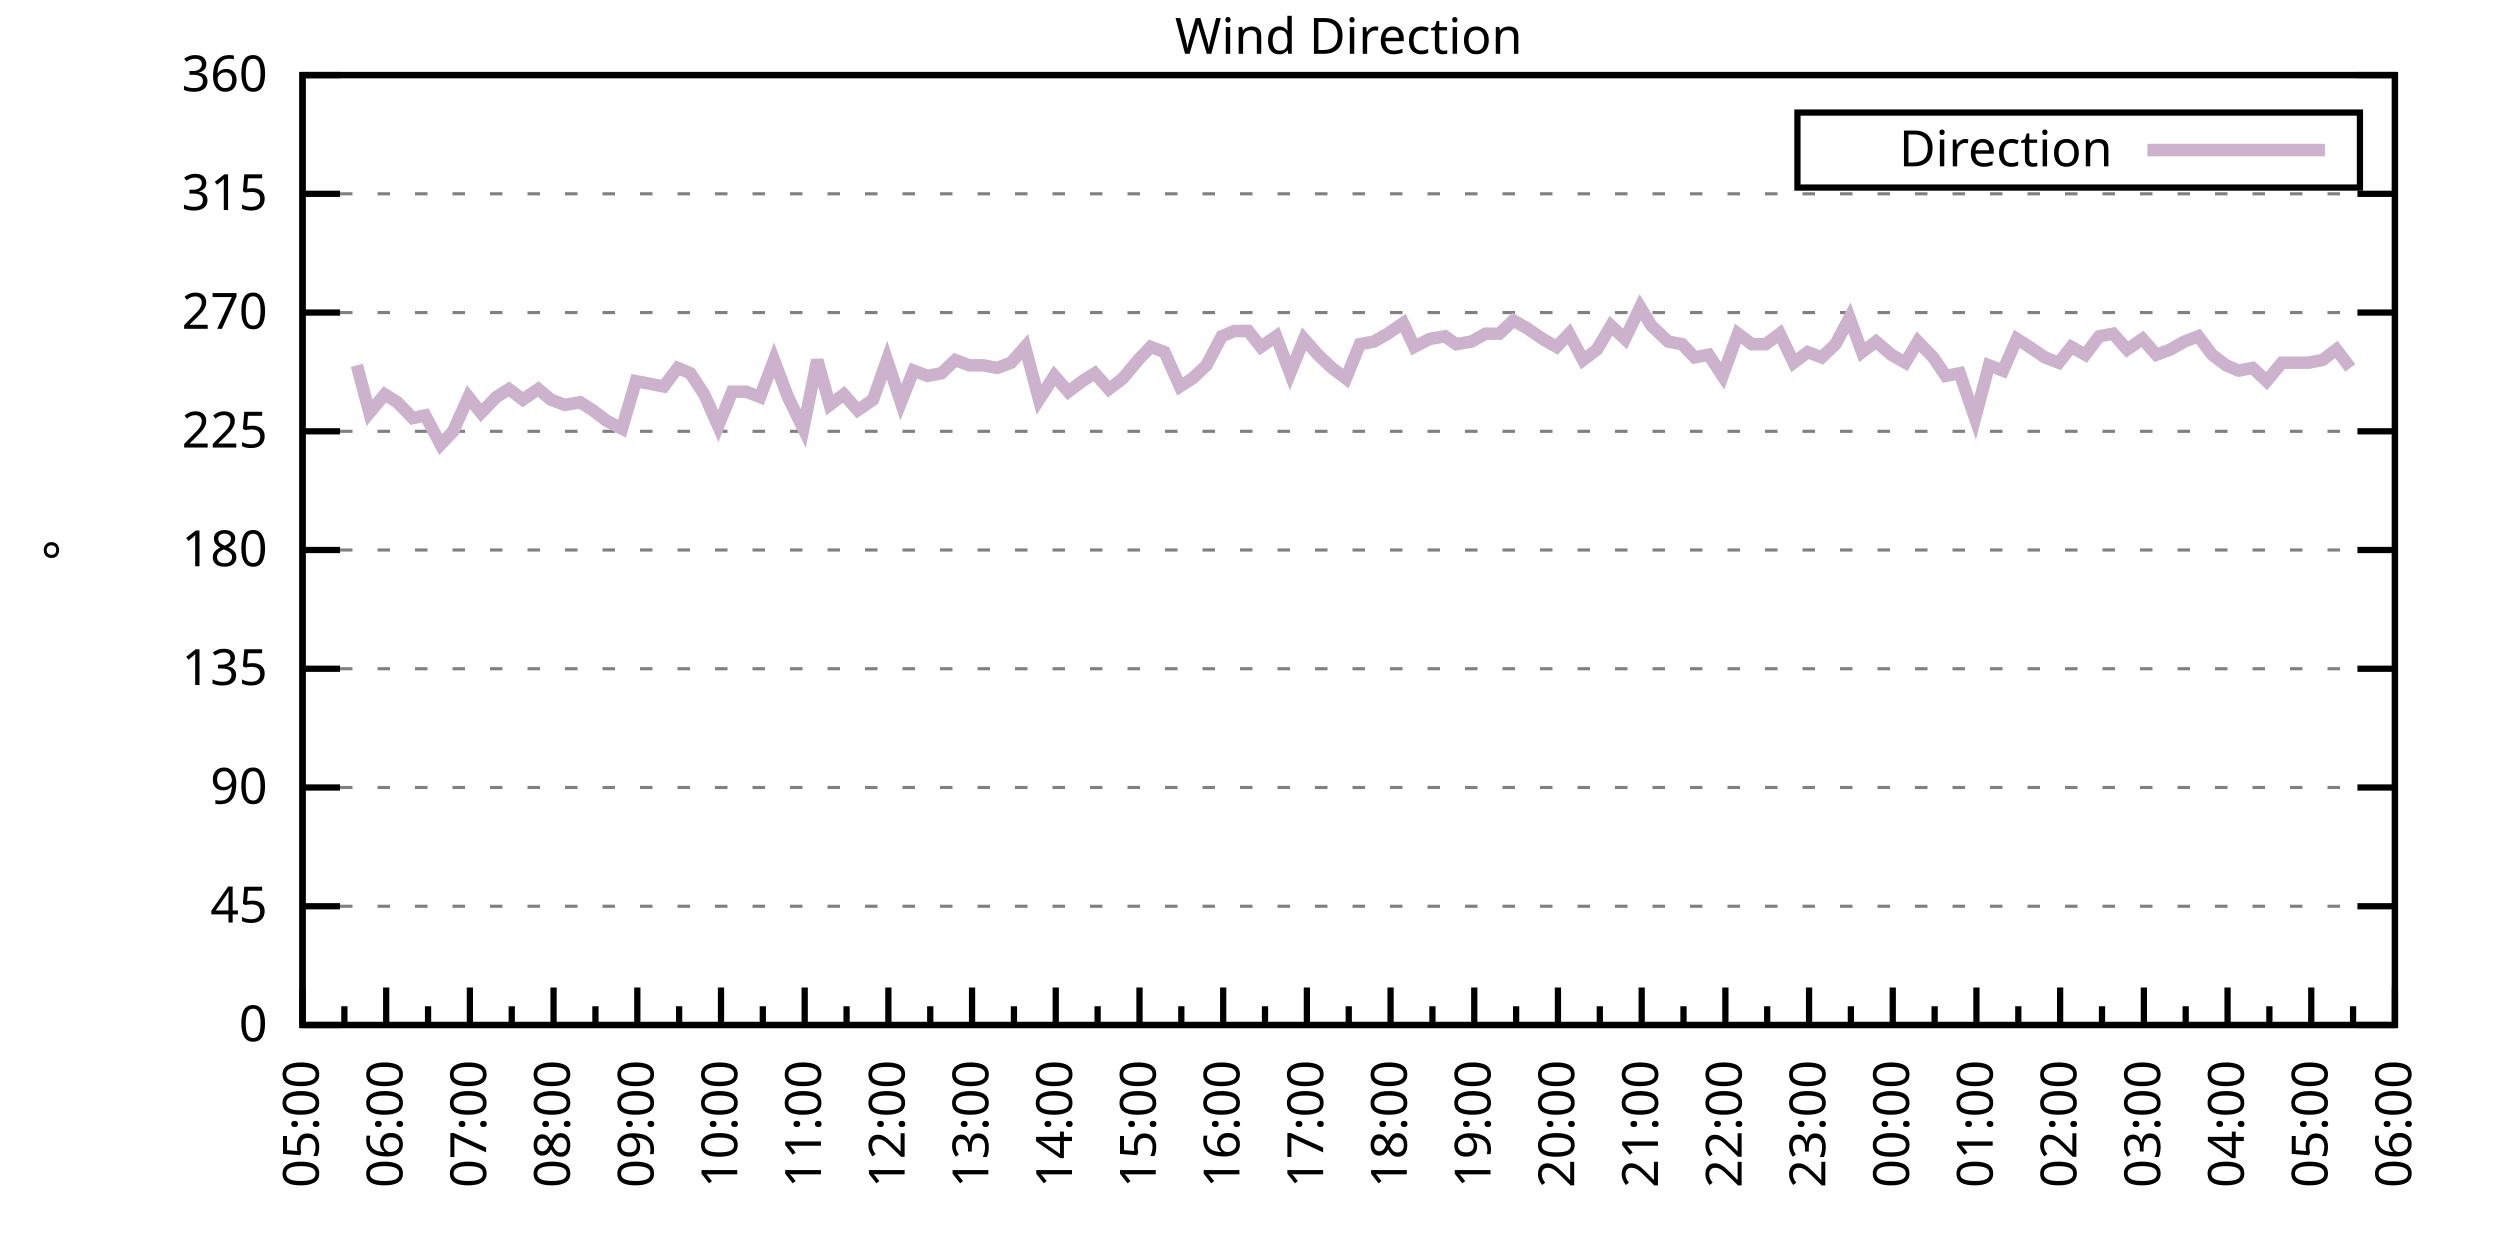
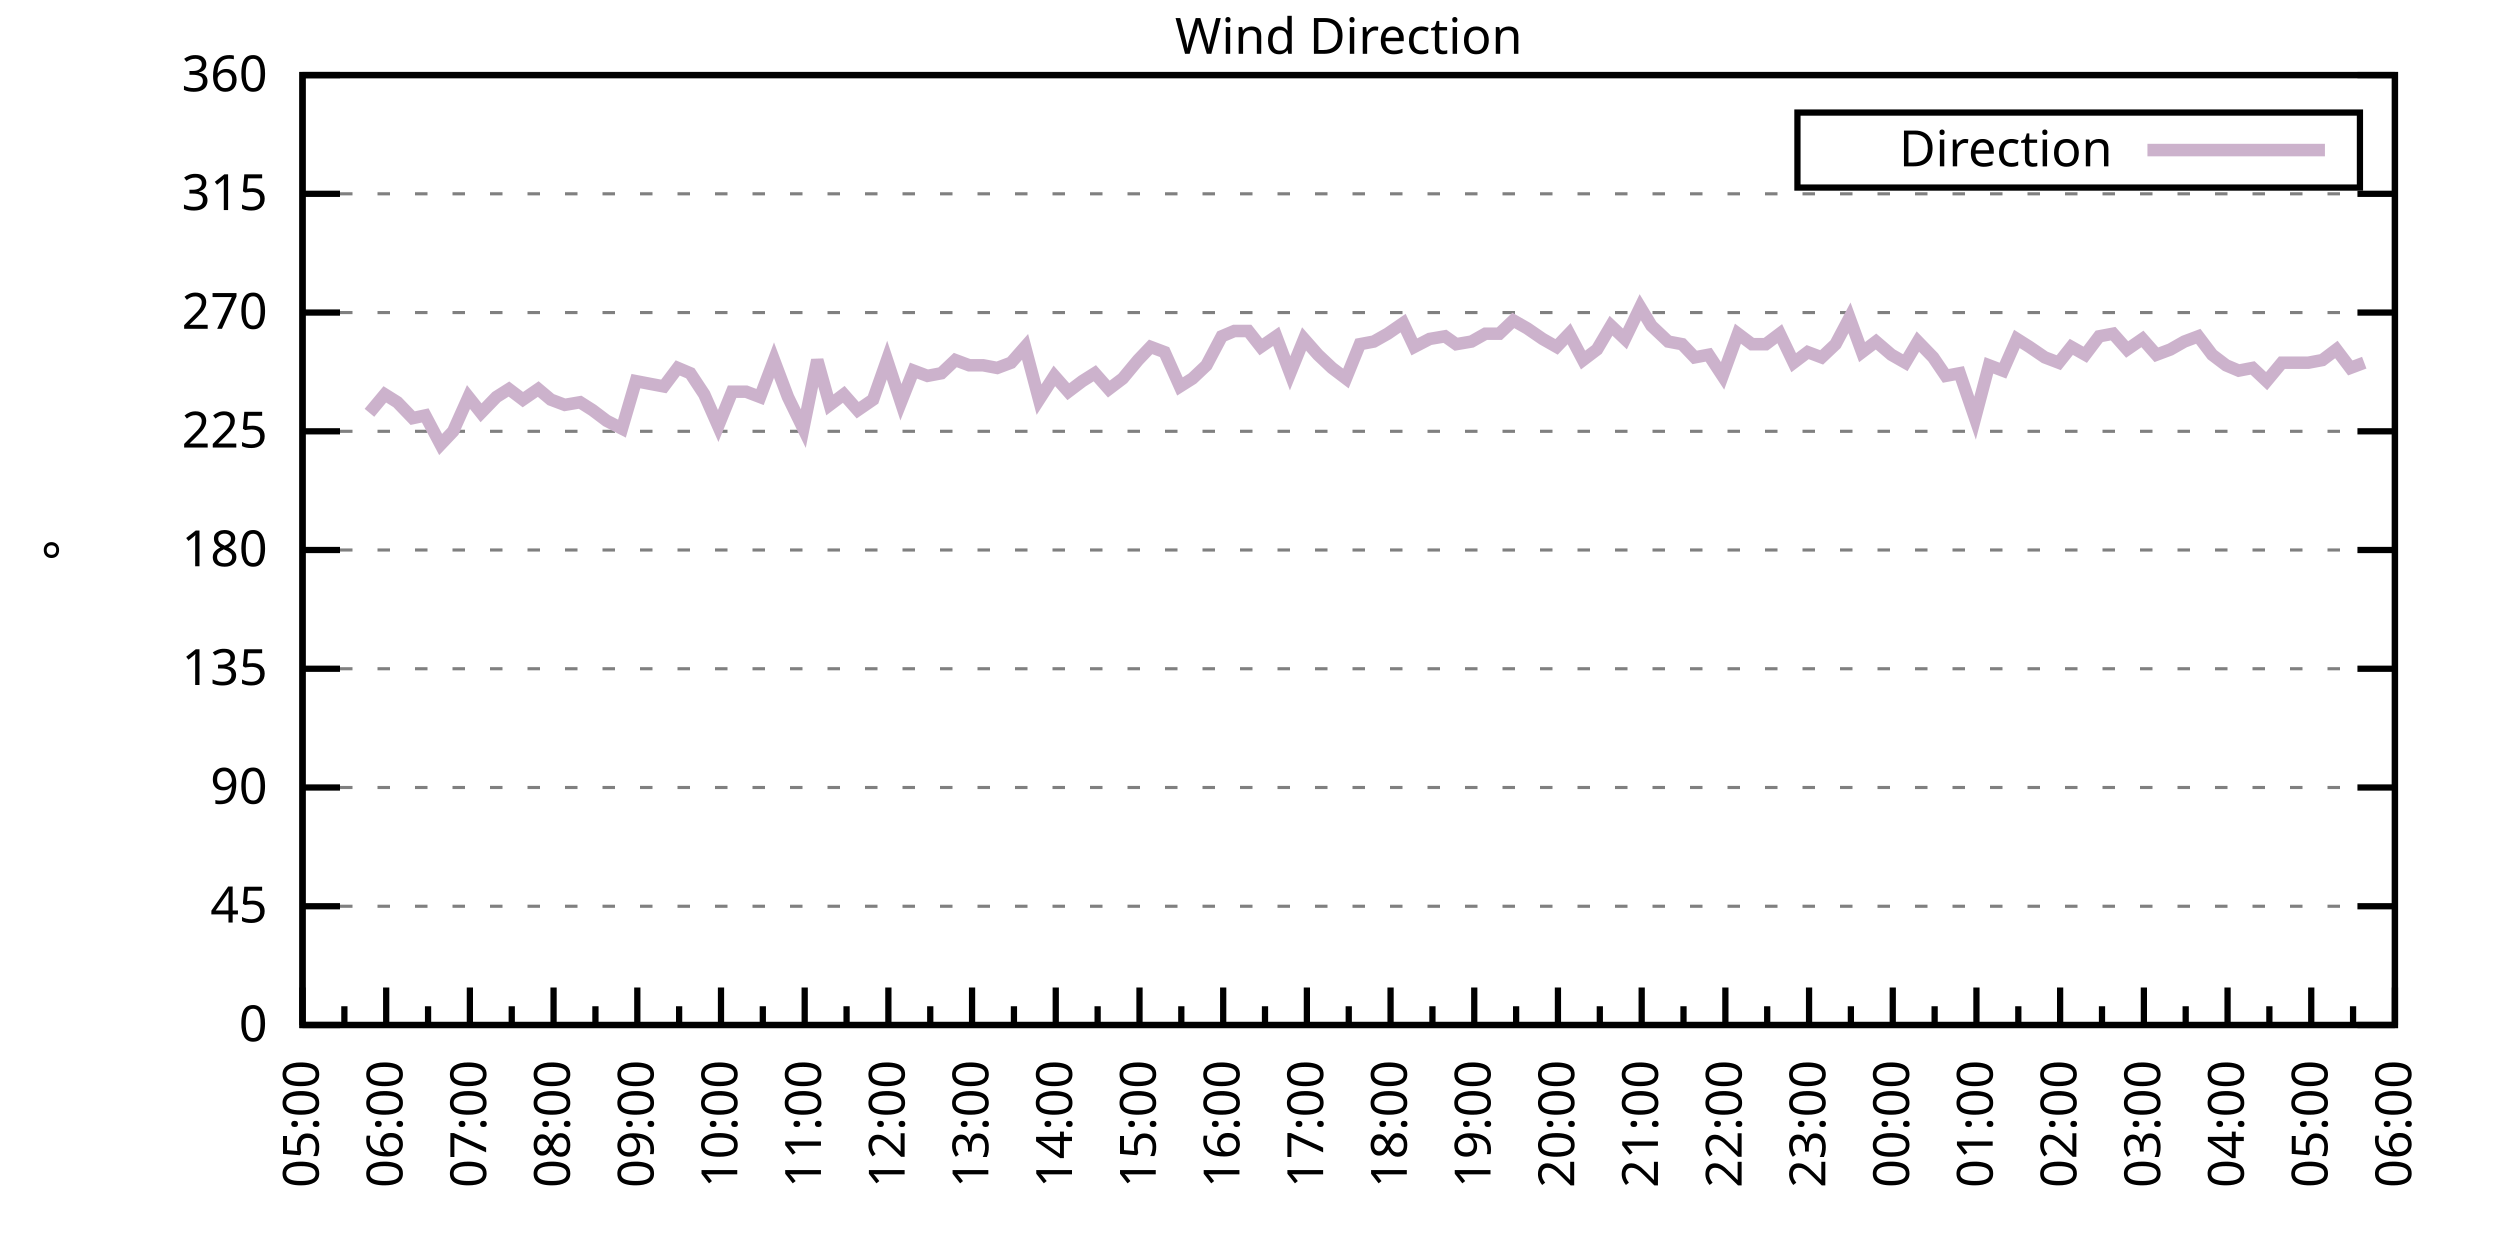
<svg xmlns="http://www.w3.org/2000/svg" xmlns:xlink="http://www.w3.org/1999/xlink" width="400" height="200" viewBox="0 0 400 200">
  <g id="gnuplot_canvas">
    <rect x="0" y="0" width="400" height="200" fill="none" />
    <defs>
      <circle id="gpDot" r="0.5" stroke-width="0.5" stroke="currentColor" />
      <path id="gpPt0" stroke-width="0.333" stroke="currentColor" d="M-1,0 h2 M0,-1 v2" />
      <path id="gpPt1" stroke-width="0.333" stroke="currentColor" d="M-1,-1 L1,1 M1,-1 L-1,1" />
      <path id="gpPt2" stroke-width="0.333" stroke="currentColor" d="M-1,0 L1,0 M0,-1 L0,1 M-1,-1 L1,1 M-1,1 L1,-1" />
      <rect id="gpPt3" stroke-width="0.333" stroke="currentColor" x="-1" y="-1" width="2" height="2" />
      <rect id="gpPt4" stroke-width="0.333" stroke="currentColor" fill="currentColor" x="-1" y="-1" width="2" height="2" />
      <circle id="gpPt5" stroke-width="0.333" stroke="currentColor" cx="0" cy="0" r="1" />
      <use xlink:href="#gpPt5" id="gpPt6" fill="currentColor" stroke="none" />
      <path id="gpPt7" stroke-width="0.333" stroke="currentColor" d="M0,-1.33 L-1.33,0.67 L1.33,0.67 z" />
      <use xlink:href="#gpPt7" id="gpPt8" fill="currentColor" stroke="none" />
      <use xlink:href="#gpPt7" id="gpPt9" stroke="currentColor" transform="rotate(180)" />
      <use xlink:href="#gpPt9" id="gpPt10" fill="currentColor" stroke="none" />
      <use xlink:href="#gpPt3" id="gpPt11" stroke="currentColor" transform="rotate(45)" />
      <use xlink:href="#gpPt11" id="gpPt12" fill="currentColor" stroke="none" />
      <path id="gpPt13" stroke-width="0.333" stroke="currentColor" d="M0,1.330 L1.265,0.411 L0.782,-1.067 L-0.782,-1.076 L-1.265,0.411 z" />
      <use xlink:href="#gpPt13" id="gpPt14" fill="currentColor" stroke="none" />
      <filter id="textbox" filterUnits="objectBoundingBox" x="0" y="0" height="1" width="1">
        <feFlood flood-color="white" flood-opacity="1" result="bgnd" />
        <feComposite in="SourceGraphic" in2="bgnd" operator="atop" />
      </filter>
      <filter id="greybox" filterUnits="objectBoundingBox" x="0" y="0" height="1" width="1">
        <feFlood flood-color="lightgrey" flood-opacity="1" result="grey" />
        <feComposite in="SourceGraphic" in2="grey" operator="atop" />
      </filter>
    </defs>
    <g fill="none" color="white" stroke="currentColor" stroke-width="1.00" stroke-linecap="butt" stroke-linejoin="miter">
</g>
    <g fill="none" color="black" stroke="currentColor" stroke-width="1.00" stroke-linecap="butt" stroke-linejoin="miter">
      <g stroke="none" shape-rendering="crispEdges">
        <polygon fill="rgb(255, 255, 255)" points="48.40,164.00 383.18,164.00 383.18,12.02 48.40,12.02 " />
      </g>
    </g>
    <g fill="none" color="black" stroke="currentColor" stroke-width="1.00" stroke-linecap="butt" stroke-linejoin="miter">
</g>
    <g fill="none" color="black" stroke="black" stroke-width="0.50" stroke-linecap="butt" stroke-linejoin="miter">
</g>
    <g fill="none" color="gray" stroke="currentColor" stroke-width="0.50" stroke-linecap="butt" stroke-linejoin="miter">
      <path stroke="gray" stroke-dasharray="2,4" class="gridline" d="M48.40,164.00 L383.19,164.00  " />
    </g>
    <g fill="none" color="gray" stroke="gray" stroke-width="1.00" stroke-linecap="butt" stroke-linejoin="miter">
</g>
    <g fill="none" color="black" stroke="currentColor" stroke-width="1.00" stroke-linecap="butt" stroke-linejoin="miter">
      <path stroke="black" d="M48.40,164.00 L54.40,164.00 M383.19,164.00 L377.19,164.00  " />
      <g transform="translate(42.80,166.60)" stroke="none" fill="black" font-family="Sans" font-size="8.00" text-anchor="end">
        <text>
          <tspan font-family="Sans"> 0</tspan>
        </text>
      </g>
    </g>
    <g fill="none" color="black" stroke="currentColor" stroke-width="1.00" stroke-linecap="butt" stroke-linejoin="miter">
</g>
    <g fill="none" color="black" stroke="black" stroke-width="0.50" stroke-linecap="butt" stroke-linejoin="miter">
</g>
    <g fill="none" color="gray" stroke="currentColor" stroke-width="0.50" stroke-linecap="butt" stroke-linejoin="miter">
      <path stroke="gray" stroke-dasharray="2,4" class="gridline" d="M48.40,145.00 L383.19,145.00  " />
    </g>
    <g fill="none" color="gray" stroke="gray" stroke-width="1.00" stroke-linecap="butt" stroke-linejoin="miter">
</g>
    <g fill="none" color="black" stroke="currentColor" stroke-width="1.00" stroke-linecap="butt" stroke-linejoin="miter">
      <path stroke="black" d="M48.40,145.00 L54.40,145.00 M383.19,145.00 L377.19,145.00  " />
      <g transform="translate(42.80,147.60)" stroke="none" fill="black" font-family="Sans" font-size="8.00" text-anchor="end">
        <text>
          <tspan font-family="Sans"> 45</tspan>
        </text>
      </g>
    </g>
    <g fill="none" color="black" stroke="currentColor" stroke-width="1.00" stroke-linecap="butt" stroke-linejoin="miter">
</g>
    <g fill="none" color="black" stroke="black" stroke-width="0.50" stroke-linecap="butt" stroke-linejoin="miter">
</g>
    <g fill="none" color="gray" stroke="currentColor" stroke-width="0.50" stroke-linecap="butt" stroke-linejoin="miter">
      <path stroke="gray" stroke-dasharray="2,4" class="gridline" d="M48.40,126.00 L383.19,126.00  " />
    </g>
    <g fill="none" color="gray" stroke="gray" stroke-width="1.00" stroke-linecap="butt" stroke-linejoin="miter">
</g>
    <g fill="none" color="black" stroke="currentColor" stroke-width="1.00" stroke-linecap="butt" stroke-linejoin="miter">
      <path stroke="black" d="M48.40,126.00 L54.40,126.00 M383.19,126.00 L377.19,126.00  " />
      <g transform="translate(42.80,128.60)" stroke="none" fill="black" font-family="Sans" font-size="8.00" text-anchor="end">
        <text>
          <tspan font-family="Sans"> 90</tspan>
        </text>
      </g>
    </g>
    <g fill="none" color="black" stroke="currentColor" stroke-width="1.00" stroke-linecap="butt" stroke-linejoin="miter">
</g>
    <g fill="none" color="black" stroke="black" stroke-width="0.50" stroke-linecap="butt" stroke-linejoin="miter">
</g>
    <g fill="none" color="gray" stroke="currentColor" stroke-width="0.50" stroke-linecap="butt" stroke-linejoin="miter">
      <path stroke="gray" stroke-dasharray="2,4" class="gridline" d="M48.40,107.00 L383.19,107.00  " />
    </g>
    <g fill="none" color="gray" stroke="gray" stroke-width="1.00" stroke-linecap="butt" stroke-linejoin="miter">
</g>
    <g fill="none" color="black" stroke="currentColor" stroke-width="1.00" stroke-linecap="butt" stroke-linejoin="miter">
      <path stroke="black" d="M48.40,107.00 L54.40,107.00 M383.19,107.00 L377.19,107.00  " />
      <g transform="translate(42.80,109.60)" stroke="none" fill="black" font-family="Sans" font-size="8.00" text-anchor="end">
        <text>
          <tspan font-family="Sans"> 135</tspan>
        </text>
      </g>
    </g>
    <g fill="none" color="black" stroke="currentColor" stroke-width="1.00" stroke-linecap="butt" stroke-linejoin="miter">
</g>
    <g fill="none" color="black" stroke="black" stroke-width="0.50" stroke-linecap="butt" stroke-linejoin="miter">
</g>
    <g fill="none" color="gray" stroke="currentColor" stroke-width="0.50" stroke-linecap="butt" stroke-linejoin="miter">
      <path stroke="gray" stroke-dasharray="2,4" class="gridline" d="M48.40,88.00 L383.19,88.00  " />
    </g>
    <g fill="none" color="gray" stroke="gray" stroke-width="1.00" stroke-linecap="butt" stroke-linejoin="miter">
</g>
    <g fill="none" color="black" stroke="currentColor" stroke-width="1.00" stroke-linecap="butt" stroke-linejoin="miter">
      <path stroke="black" d="M48.40,88.00 L54.40,88.00 M383.19,88.00 L377.19,88.00  " />
      <g transform="translate(42.80,90.60)" stroke="none" fill="black" font-family="Sans" font-size="8.00" text-anchor="end">
        <text>
          <tspan font-family="Sans"> 180</tspan>
        </text>
      </g>
    </g>
    <g fill="none" color="black" stroke="currentColor" stroke-width="1.00" stroke-linecap="butt" stroke-linejoin="miter">
</g>
    <g fill="none" color="black" stroke="black" stroke-width="0.50" stroke-linecap="butt" stroke-linejoin="miter">
</g>
    <g fill="none" color="gray" stroke="currentColor" stroke-width="0.50" stroke-linecap="butt" stroke-linejoin="miter">
      <path stroke="gray" stroke-dasharray="2,4" class="gridline" d="M48.40,69.01 L383.19,69.01  " />
    </g>
    <g fill="none" color="gray" stroke="gray" stroke-width="1.00" stroke-linecap="butt" stroke-linejoin="miter">
</g>
    <g fill="none" color="black" stroke="currentColor" stroke-width="1.00" stroke-linecap="butt" stroke-linejoin="miter">
      <path stroke="black" d="M48.40,69.01 L54.40,69.01 M383.19,69.01 L377.19,69.01  " />
      <g transform="translate(42.80,71.61)" stroke="none" fill="black" font-family="Sans" font-size="8.00" text-anchor="end">
        <text>
          <tspan font-family="Sans"> 225</tspan>
        </text>
      </g>
    </g>
    <g fill="none" color="black" stroke="currentColor" stroke-width="1.00" stroke-linecap="butt" stroke-linejoin="miter">
</g>
    <g fill="none" color="black" stroke="black" stroke-width="0.50" stroke-linecap="butt" stroke-linejoin="miter">
</g>
    <g fill="none" color="gray" stroke="currentColor" stroke-width="0.50" stroke-linecap="butt" stroke-linejoin="miter">
      <path stroke="gray" stroke-dasharray="2,4" class="gridline" d="M48.40,50.01 L383.19,50.01  " />
    </g>
    <g fill="none" color="gray" stroke="gray" stroke-width="1.00" stroke-linecap="butt" stroke-linejoin="miter">
</g>
    <g fill="none" color="black" stroke="currentColor" stroke-width="1.00" stroke-linecap="butt" stroke-linejoin="miter">
      <path stroke="black" d="M48.40,50.01 L54.40,50.01 M383.19,50.01 L377.19,50.01  " />
      <g transform="translate(42.80,52.61)" stroke="none" fill="black" font-family="Sans" font-size="8.00" text-anchor="end">
        <text>
          <tspan font-family="Sans"> 270</tspan>
        </text>
      </g>
    </g>
    <g fill="none" color="black" stroke="currentColor" stroke-width="1.00" stroke-linecap="butt" stroke-linejoin="miter">
</g>
    <g fill="none" color="black" stroke="black" stroke-width="0.50" stroke-linecap="butt" stroke-linejoin="miter">
</g>
    <g fill="none" color="gray" stroke="currentColor" stroke-width="0.50" stroke-linecap="butt" stroke-linejoin="miter">
      <path stroke="gray" stroke-dasharray="2,4" class="gridline" d="M48.40,31.01 L383.19,31.01  " />
    </g>
    <g fill="none" color="gray" stroke="gray" stroke-width="1.00" stroke-linecap="butt" stroke-linejoin="miter">
</g>
    <g fill="none" color="black" stroke="currentColor" stroke-width="1.00" stroke-linecap="butt" stroke-linejoin="miter">
      <path stroke="black" d="M48.40,31.01 L54.40,31.01 M383.19,31.01 L377.19,31.01  " />
      <g transform="translate(42.80,33.61)" stroke="none" fill="black" font-family="Sans" font-size="8.00" text-anchor="end">
        <text>
          <tspan font-family="Sans"> 315</tspan>
        </text>
      </g>
    </g>
    <g fill="none" color="black" stroke="currentColor" stroke-width="1.00" stroke-linecap="butt" stroke-linejoin="miter">
</g>
    <g fill="none" color="black" stroke="black" stroke-width="0.50" stroke-linecap="butt" stroke-linejoin="miter">
</g>
    <g fill="none" color="gray" stroke="currentColor" stroke-width="0.50" stroke-linecap="butt" stroke-linejoin="miter">
      <path stroke="gray" stroke-dasharray="2,4" class="gridline" d="M48.40,12.01 L383.19,12.01  " />
    </g>
    <g fill="none" color="gray" stroke="gray" stroke-width="1.00" stroke-linecap="butt" stroke-linejoin="miter">
</g>
    <g fill="none" color="black" stroke="currentColor" stroke-width="1.00" stroke-linecap="butt" stroke-linejoin="miter">
      <path stroke="black" d="M48.40,12.01 L54.40,12.01 M383.19,12.01 L377.19,12.01  " />
      <g transform="translate(42.80,14.61)" stroke="none" fill="black" font-family="Sans" font-size="8.00" text-anchor="end">
        <text>
          <tspan font-family="Sans"> 360</tspan>
        </text>
      </g>
    </g>
    <g fill="none" color="black" stroke="currentColor" stroke-width="1.00" stroke-linecap="butt" stroke-linejoin="miter">
      <path stroke="black" d="M48.40,164.00 L48.40,158.00  " />
      <g transform="translate(51.00,169.60) rotate(270)" stroke="none" fill="black" font-family="Sans" font-size="8.00" text-anchor="end">
        <text>
          <tspan font-family="Sans">05:00</tspan>
        </text>
      </g>
    </g>
    <g fill="none" color="black" stroke="currentColor" stroke-width="1.00" stroke-linecap="butt" stroke-linejoin="miter">
      <path stroke="black" d="M55.10,164.00 L55.10,161.00 M61.79,164.00 L61.79,158.00  " />
      <g transform="translate(64.39,169.60) rotate(270)" stroke="none" fill="black" font-family="Sans" font-size="8.00" text-anchor="end">
        <text>
          <tspan font-family="Sans">06:00</tspan>
        </text>
      </g>
    </g>
    <g fill="none" color="black" stroke="currentColor" stroke-width="1.00" stroke-linecap="butt" stroke-linejoin="miter">
      <path stroke="black" d="M68.49,164.00 L68.49,161.00 M75.18,164.00 L75.18,158.00  " />
      <g transform="translate(77.78,169.60) rotate(270)" stroke="none" fill="black" font-family="Sans" font-size="8.00" text-anchor="end">
        <text>
          <tspan font-family="Sans">07:00</tspan>
        </text>
      </g>
    </g>
    <g fill="none" color="black" stroke="currentColor" stroke-width="1.00" stroke-linecap="butt" stroke-linejoin="miter">
      <path stroke="black" d="M81.88,164.00 L81.88,161.00 M88.57,164.00 L88.57,158.00  " />
      <g transform="translate(91.17,169.60) rotate(270)" stroke="none" fill="black" font-family="Sans" font-size="8.00" text-anchor="end">
        <text>
          <tspan font-family="Sans">08:00</tspan>
        </text>
      </g>
    </g>
    <g fill="none" color="black" stroke="currentColor" stroke-width="1.00" stroke-linecap="butt" stroke-linejoin="miter">
      <path stroke="black" d="M95.27,164.00 L95.27,161.00 M101.97,164.00 L101.97,158.00  " />
      <g transform="translate(104.57,169.60) rotate(270)" stroke="none" fill="black" font-family="Sans" font-size="8.00" text-anchor="end">
        <text>
          <tspan font-family="Sans">09:00</tspan>
        </text>
      </g>
    </g>
    <g fill="none" color="black" stroke="currentColor" stroke-width="1.00" stroke-linecap="butt" stroke-linejoin="miter">
      <path stroke="black" d="M108.66,164.00 L108.66,161.00 M115.36,164.00 L115.36,158.00  " />
      <g transform="translate(117.96,169.60) rotate(270)" stroke="none" fill="black" font-family="Sans" font-size="8.00" text-anchor="end">
        <text>
          <tspan font-family="Sans">10:00</tspan>
        </text>
      </g>
    </g>
    <g fill="none" color="black" stroke="currentColor" stroke-width="1.00" stroke-linecap="butt" stroke-linejoin="miter">
      <path stroke="black" d="M122.05,164.00 L122.05,161.00 M128.75,164.00 L128.75,158.00  " />
      <g transform="translate(131.35,169.60) rotate(270)" stroke="none" fill="black" font-family="Sans" font-size="8.00" text-anchor="end">
        <text>
          <tspan font-family="Sans">11:00</tspan>
        </text>
      </g>
    </g>
    <g fill="none" color="black" stroke="currentColor" stroke-width="1.00" stroke-linecap="butt" stroke-linejoin="miter">
      <path stroke="black" d="M135.45,164.00 L135.45,161.00 M142.14,164.00 L142.14,158.00  " />
      <g transform="translate(144.74,169.60) rotate(270)" stroke="none" fill="black" font-family="Sans" font-size="8.00" text-anchor="end">
        <text>
          <tspan font-family="Sans">12:00</tspan>
        </text>
      </g>
    </g>
    <g fill="none" color="black" stroke="currentColor" stroke-width="1.00" stroke-linecap="butt" stroke-linejoin="miter">
      <path stroke="black" d="M148.84,164.00 L148.84,161.00 M155.53,164.00 L155.53,158.00  " />
      <g transform="translate(158.13,169.60) rotate(270)" stroke="none" fill="black" font-family="Sans" font-size="8.00" text-anchor="end">
        <text>
          <tspan font-family="Sans">13:00</tspan>
        </text>
      </g>
    </g>
    <g fill="none" color="black" stroke="currentColor" stroke-width="1.00" stroke-linecap="butt" stroke-linejoin="miter">
      <path stroke="black" d="M162.23,164.00 L162.23,161.00 M168.92,164.00 L168.92,158.00  " />
      <g transform="translate(171.52,169.60) rotate(270)" stroke="none" fill="black" font-family="Sans" font-size="8.00" text-anchor="end">
        <text>
          <tspan font-family="Sans">14:00</tspan>
        </text>
      </g>
    </g>
    <g fill="none" color="black" stroke="currentColor" stroke-width="1.00" stroke-linecap="butt" stroke-linejoin="miter">
      <path stroke="black" d="M175.62,164.00 L175.62,161.00 M182.32,164.00 L182.32,158.00  " />
      <g transform="translate(184.92,169.60) rotate(270)" stroke="none" fill="black" font-family="Sans" font-size="8.00" text-anchor="end">
        <text>
          <tspan font-family="Sans">15:00</tspan>
        </text>
      </g>
    </g>
    <g fill="none" color="black" stroke="currentColor" stroke-width="1.00" stroke-linecap="butt" stroke-linejoin="miter">
      <path stroke="black" d="M189.01,164.00 L189.01,161.00 M195.71,164.00 L195.71,158.00  " />
      <g transform="translate(198.31,169.60) rotate(270)" stroke="none" fill="black" font-family="Sans" font-size="8.00" text-anchor="end">
        <text>
          <tspan font-family="Sans">16:00</tspan>
        </text>
      </g>
    </g>
    <g fill="none" color="black" stroke="currentColor" stroke-width="1.00" stroke-linecap="butt" stroke-linejoin="miter">
      <path stroke="black" d="M202.40,164.00 L202.40,161.00 M209.10,164.00 L209.10,158.00  " />
      <g transform="translate(211.70,169.60) rotate(270)" stroke="none" fill="black" font-family="Sans" font-size="8.00" text-anchor="end">
        <text>
          <tspan font-family="Sans">17:00</tspan>
        </text>
      </g>
    </g>
    <g fill="none" color="black" stroke="currentColor" stroke-width="1.00" stroke-linecap="butt" stroke-linejoin="miter">
      <path stroke="black" d="M215.80,164.00 L215.80,161.00 M222.49,164.00 L222.49,158.00  " />
      <g transform="translate(225.09,169.60) rotate(270)" stroke="none" fill="black" font-family="Sans" font-size="8.00" text-anchor="end">
        <text>
          <tspan font-family="Sans">18:00</tspan>
        </text>
      </g>
    </g>
    <g fill="none" color="black" stroke="currentColor" stroke-width="1.00" stroke-linecap="butt" stroke-linejoin="miter">
      <path stroke="black" d="M229.19,164.00 L229.19,161.00 M235.88,164.00 L235.88,158.00  " />
      <g transform="translate(238.48,169.60) rotate(270)" stroke="none" fill="black" font-family="Sans" font-size="8.00" text-anchor="end">
        <text>
          <tspan font-family="Sans">19:00</tspan>
        </text>
      </g>
    </g>
    <g fill="none" color="black" stroke="currentColor" stroke-width="1.00" stroke-linecap="butt" stroke-linejoin="miter">
      <path stroke="black" d="M242.58,164.00 L242.58,161.00 M249.27,164.00 L249.27,158.00  " />
      <g transform="translate(251.87,169.60) rotate(270)" stroke="none" fill="black" font-family="Sans" font-size="8.00" text-anchor="end">
        <text>
          <tspan font-family="Sans">20:00</tspan>
        </text>
      </g>
    </g>
    <g fill="none" color="black" stroke="currentColor" stroke-width="1.00" stroke-linecap="butt" stroke-linejoin="miter">
      <path stroke="black" d="M255.97,164.00 L255.97,161.00 M262.67,164.00 L262.67,158.00  " />
      <g transform="translate(265.27,169.60) rotate(270)" stroke="none" fill="black" font-family="Sans" font-size="8.00" text-anchor="end">
        <text>
          <tspan font-family="Sans">21:00</tspan>
        </text>
      </g>
    </g>
    <g fill="none" color="black" stroke="currentColor" stroke-width="1.00" stroke-linecap="butt" stroke-linejoin="miter">
      <path stroke="black" d="M269.36,164.00 L269.36,161.00 M276.06,164.00 L276.06,158.00  " />
      <g transform="translate(278.66,169.60) rotate(270)" stroke="none" fill="black" font-family="Sans" font-size="8.00" text-anchor="end">
        <text>
          <tspan font-family="Sans">22:00</tspan>
        </text>
      </g>
    </g>
    <g fill="none" color="black" stroke="currentColor" stroke-width="1.00" stroke-linecap="butt" stroke-linejoin="miter">
      <path stroke="black" d="M282.75,164.00 L282.75,161.00 M289.45,164.00 L289.45,158.00  " />
      <g transform="translate(292.05,169.60) rotate(270)" stroke="none" fill="black" font-family="Sans" font-size="8.00" text-anchor="end">
        <text>
          <tspan font-family="Sans">23:00</tspan>
        </text>
      </g>
    </g>
    <g fill="none" color="black" stroke="currentColor" stroke-width="1.00" stroke-linecap="butt" stroke-linejoin="miter">
      <path stroke="black" d="M296.14,164.00 L296.14,161.00 M302.84,164.00 L302.84,158.00  " />
      <g transform="translate(305.44,169.60) rotate(270)" stroke="none" fill="black" font-family="Sans" font-size="8.00" text-anchor="end">
        <text>
          <tspan font-family="Sans">00:00</tspan>
        </text>
      </g>
    </g>
    <g fill="none" color="black" stroke="currentColor" stroke-width="1.00" stroke-linecap="butt" stroke-linejoin="miter">
      <path stroke="black" d="M309.54,164.00 L309.54,161.00 M316.23,164.00 L316.23,158.00  " />
      <g transform="translate(318.83,169.60) rotate(270)" stroke="none" fill="black" font-family="Sans" font-size="8.00" text-anchor="end">
        <text>
          <tspan font-family="Sans">01:00</tspan>
        </text>
      </g>
    </g>
    <g fill="none" color="black" stroke="currentColor" stroke-width="1.00" stroke-linecap="butt" stroke-linejoin="miter">
      <path stroke="black" d="M322.93,164.00 L322.93,161.00 M329.62,164.00 L329.62,158.00  " />
      <g transform="translate(332.22,169.60) rotate(270)" stroke="none" fill="black" font-family="Sans" font-size="8.00" text-anchor="end">
        <text>
          <tspan font-family="Sans">02:00</tspan>
        </text>
      </g>
    </g>
    <g fill="none" color="black" stroke="currentColor" stroke-width="1.00" stroke-linecap="butt" stroke-linejoin="miter">
      <path stroke="black" d="M336.32,164.00 L336.32,161.00 M343.02,164.00 L343.02,158.00  " />
      <g transform="translate(345.62,169.60) rotate(270)" stroke="none" fill="black" font-family="Sans" font-size="8.00" text-anchor="end">
        <text>
          <tspan font-family="Sans">03:00</tspan>
        </text>
      </g>
    </g>
    <g fill="none" color="black" stroke="currentColor" stroke-width="1.00" stroke-linecap="butt" stroke-linejoin="miter">
      <path stroke="black" d="M349.71,164.00 L349.71,161.00 M356.41,164.00 L356.41,158.00  " />
      <g transform="translate(359.01,169.60) rotate(270)" stroke="none" fill="black" font-family="Sans" font-size="8.00" text-anchor="end">
        <text>
          <tspan font-family="Sans">04:00</tspan>
        </text>
      </g>
    </g>
    <g fill="none" color="black" stroke="currentColor" stroke-width="1.00" stroke-linecap="butt" stroke-linejoin="miter">
      <path stroke="black" d="M363.10,164.00 L363.10,161.00 M369.80,164.00 L369.80,158.00  " />
      <g transform="translate(372.40,169.60) rotate(270)" stroke="none" fill="black" font-family="Sans" font-size="8.00" text-anchor="end">
        <text>
          <tspan font-family="Sans">05:00</tspan>
        </text>
      </g>
    </g>
    <g fill="none" color="black" stroke="currentColor" stroke-width="1.00" stroke-linecap="butt" stroke-linejoin="miter">
      <path stroke="black" d="M376.49,164.00 L376.49,161.00 M383.19,164.00 L383.19,158.00  " />
      <g transform="translate(385.79,169.60) rotate(270)" stroke="none" fill="black" font-family="Sans" font-size="8.00" text-anchor="end">
        <text>
          <tspan font-family="Sans">06:00</tspan>
        </text>
      </g>
    </g>
    <g fill="none" color="black" stroke="currentColor" stroke-width="1.00" stroke-linecap="butt" stroke-linejoin="miter">
</g>
    <g fill="none" color="black" stroke="currentColor" stroke-width="1.00" stroke-linecap="butt" stroke-linejoin="miter">
      <path stroke="black" d="M48.40,12.01 L48.40,164.00 L383.19,164.00 L383.19,12.01 L48.40,12.01 Z  " />
    </g>
    <g fill="none" color="black" stroke="currentColor" stroke-width="1.00" stroke-linecap="butt" stroke-linejoin="miter">
      <g transform="translate(12.80,88.01) rotate(270)" stroke="none" fill="black" font-family="Sans" font-size="8.00" text-anchor="middle">
        <text>
          <tspan font-family="Sans">°</tspan>
        </text>
      </g>
    </g>
    <g fill="none" color="black" stroke="currentColor" stroke-width="1.00" stroke-linecap="butt" stroke-linejoin="miter">
</g>
    <g fill="none" color="black" stroke="currentColor" stroke-width="1.00" stroke-linecap="butt" stroke-linejoin="miter">
      <path stroke="black" d="M287.59,30.01 L287.59,18.01 L377.59,18.01 L377.59,30.01 L287.59,30.01 Z  " />
    </g>
    <g id="Wind_direction_plot_1">
      <g fill="none" color="white" stroke="black" stroke-width="2.00" stroke-linecap="butt" stroke-linejoin="miter">
</g>
      <g fill="none" color="black" stroke="currentColor" stroke-width="2.00" stroke-linecap="butt" stroke-linejoin="miter">
        <g transform="translate(337.99,26.61)" stroke="none" fill="black" font-family="Sans" font-size="8.00" text-anchor="end">
          <text>
            <tspan font-family="Sans">Direction</tspan>
          </text>
        </g>
      </g>
      <g fill="none" color="black" stroke="currentColor" stroke-width="2.00" stroke-linecap="butt" stroke-linejoin="miter">
-         <path stroke="rgb(204, 178, 204)" d="M343.59,24.01 L371.99,24.01 M57.10,58.45 L59.11,66.05 L61.57,63.10 L63.58,64.36 L66.03,66.90 L68.04,66.47   L70.50,71.12 L72.50,69.01 L74.96,63.52 L76.97,66.05 L79.42,63.52 L81.43,62.25 L83.66,63.94 L86.12,62.25   L88.13,63.94 L90.36,64.78 L92.82,64.36 L94.82,65.63 L97.06,67.32 L99.51,68.58 L101.74,60.98 L103.98,61.41   L106.21,61.83 L108.44,58.87 L110.45,59.72 L112.68,63.10 L114.91,68.16 L117.14,62.67 L119.38,62.67 L121.61,63.52   L123.84,57.61 L126.07,63.52 L128.53,68.58 L130.76,57.61 L132.77,64.78 L135.00,63.10 L137.23,65.63 L139.69,63.94   L141.92,57.61 L144.15,64.36 L146.16,59.30 L148.39,60.14 L150.62,59.72 L152.85,57.61 L155.09,58.45 L157.32,58.45   L159.55,58.87 L161.78,58.03 L164.01,55.50 L166.25,63.94 L168.70,60.14 L170.93,62.67 L173.17,60.98 L175.17,59.72   L177.41,62.25 L179.64,60.56 L182.09,57.61 L184.10,55.50 L186.33,56.34 L188.79,61.83 L190.80,60.56 L193.03,58.45   L195.48,53.81 L197.49,52.96 L199.73,52.96 L201.73,55.50 L204.19,53.81 L206.42,59.72 L208.65,54.23 L210.88,56.76   L213.12,58.87 L215.35,60.56 L217.58,55.07 L219.81,54.65 L222.04,53.39 L224.50,51.70 L226.29,55.50 L228.74,54.23   L231.20,53.81 L232.98,55.07 L235.44,54.65 L237.67,53.39 L239.90,53.39 L242.13,51.27 L244.36,52.54 L246.82,54.23   L249.05,55.50 L251.06,53.39 L253.29,57.61 L255.52,55.92 L257.76,52.12 L259.99,54.23 L262.44,49.16 L264.23,52.12   L266.91,54.65 L269.14,55.07 L271.15,57.18 L273.38,56.76 L275.61,60.14 L278.07,53.39 L280.30,55.07 L282.53,55.07   L284.76,53.39 L286.99,58.03 L289.23,56.34 L291.46,57.18 L293.69,55.07 L295.92,50.85 L297.93,56.34 L300.16,54.65   L302.62,56.76 L304.85,58.03 L306.86,54.65 L309.31,57.18 L311.32,60.14 L313.55,59.72 L316.01,66.90 L318.24,58.45   L320.47,59.30 L322.70,54.23 L324.71,55.50 L327.17,57.18 L329.40,58.03 L331.41,55.50 L333.64,56.76 L335.87,53.81   L338.10,53.39 L340.34,55.92 L342.79,54.23 L345.02,56.76 L347.26,55.92 L349.49,54.65 L351.72,53.81 L353.95,56.76   L356.18,58.45 L358.19,59.30 L360.42,58.87 L362.66,60.98 L365.11,58.03 L367.12,58.03 L369.35,58.03 L371.58,57.61   L373.82,55.92 L376.05,58.87  " />
+         <path stroke="rgb(204, 178, 204)" d="M343.59,24.01 L371.99,24.01 M59.11,66.05 L61.57,63.10 L63.58,64.36 L66.03,66.90 L68.04,66.47 L70.50,71.12   L72.50,69.01 L74.96,63.52 L76.97,66.05 L79.42,63.52 L81.43,62.25 L83.66,63.94 L86.12,62.25 L88.13,63.94   L90.36,64.78 L92.82,64.36 L94.82,65.63 L97.06,67.32 L99.51,68.58 L101.74,60.98 L103.98,61.41 L106.21,61.83   L108.44,58.87 L110.45,59.72 L112.68,63.10 L114.91,68.16 L117.14,62.67 L119.38,62.67 L121.61,63.52 L123.84,57.61   L126.07,63.52 L128.53,68.58 L130.76,57.61 L132.77,64.78 L135.00,63.10 L137.23,65.63 L139.69,63.94 L141.92,57.61   L144.15,64.36 L146.16,59.30 L148.39,60.14 L150.62,59.72 L152.85,57.61 L155.09,58.45 L157.32,58.45 L159.55,58.87   L161.78,58.03 L164.01,55.50 L166.25,63.94 L168.70,60.14 L170.93,62.67 L173.17,60.98 L175.17,59.72 L177.41,62.25   L179.64,60.56 L182.09,57.61 L184.10,55.50 L186.33,56.34 L188.79,61.83 L190.80,60.56 L193.03,58.45 L195.48,53.81   L197.49,52.96 L199.73,52.96 L201.73,55.50 L204.19,53.81 L206.42,59.72 L208.65,54.23 L210.88,56.76 L213.12,58.87   L215.35,60.56 L217.58,55.07 L219.81,54.65 L222.04,53.39 L224.50,51.70 L226.29,55.50 L228.74,54.23 L231.20,53.81   L232.98,55.07 L235.44,54.65 L237.67,53.39 L239.90,53.39 L242.13,51.27 L244.36,52.54 L246.82,54.23 L249.05,55.50   L251.06,53.39 L253.29,57.61 L255.52,55.92 L257.76,52.12 L259.99,54.23 L262.44,49.16 L264.23,52.12 L266.91,54.65   L269.14,55.07 L271.15,57.18 L273.38,56.76 L275.61,60.14 L278.07,53.39 L280.30,55.07 L282.53,55.07 L284.76,53.39   L286.99,58.03 L289.23,56.34 L291.46,57.18 L293.69,55.07 L295.92,50.85 L297.93,56.34 L300.16,54.65 L302.62,56.76   L304.85,58.03 L306.86,54.65 L309.31,57.18 L311.32,60.14 L313.55,59.72 L316.01,66.90 L318.24,58.45 L320.47,59.30   L322.70,54.23 L324.71,55.50 L327.17,57.18 L329.40,58.03 L331.41,55.50 L333.64,56.76 L335.87,53.81 L338.10,53.39   L340.34,55.92 L342.79,54.23 L345.02,56.76 L347.26,55.92 L349.49,54.65 L351.72,53.81 L353.95,56.76 L356.18,58.45   L358.19,59.30 L360.42,58.87 L362.66,60.98 L365.11,58.03 L367.12,58.03 L369.35,58.03 L371.58,57.61 L373.82,55.92   L376.05,58.87 L378.28,58.03  " />
      </g>
    </g>
    <g fill="none" color="black" stroke="currentColor" stroke-width="2.00" stroke-linecap="butt" stroke-linejoin="miter">
</g>
    <g fill="none" color="black" stroke="black" stroke-width="1.00" stroke-linecap="butt" stroke-linejoin="miter">
</g>
    <g fill="none" color="black" stroke="currentColor" stroke-width="1.00" stroke-linecap="butt" stroke-linejoin="miter">
      <path stroke="black" d="M48.40,12.01 L48.40,164.00 L383.19,164.00 L383.19,12.01 L48.40,12.01 Z  " />
    </g>
    <g fill="none" color="black" stroke="currentColor" stroke-width="1.00" stroke-linecap="butt" stroke-linejoin="miter">
      <g transform="translate(215.79,8.61)" stroke="none" fill="black" font-family="Sans" font-size="8.00" text-anchor="middle">
        <text>
          <tspan font-family="Sans">Wind Direction</tspan>
        </text>
      </g>
    </g>
    <g fill="none" color="black" stroke="currentColor" stroke-width="1.00" stroke-linecap="butt" stroke-linejoin="miter">
</g>
  </g>
</svg>
